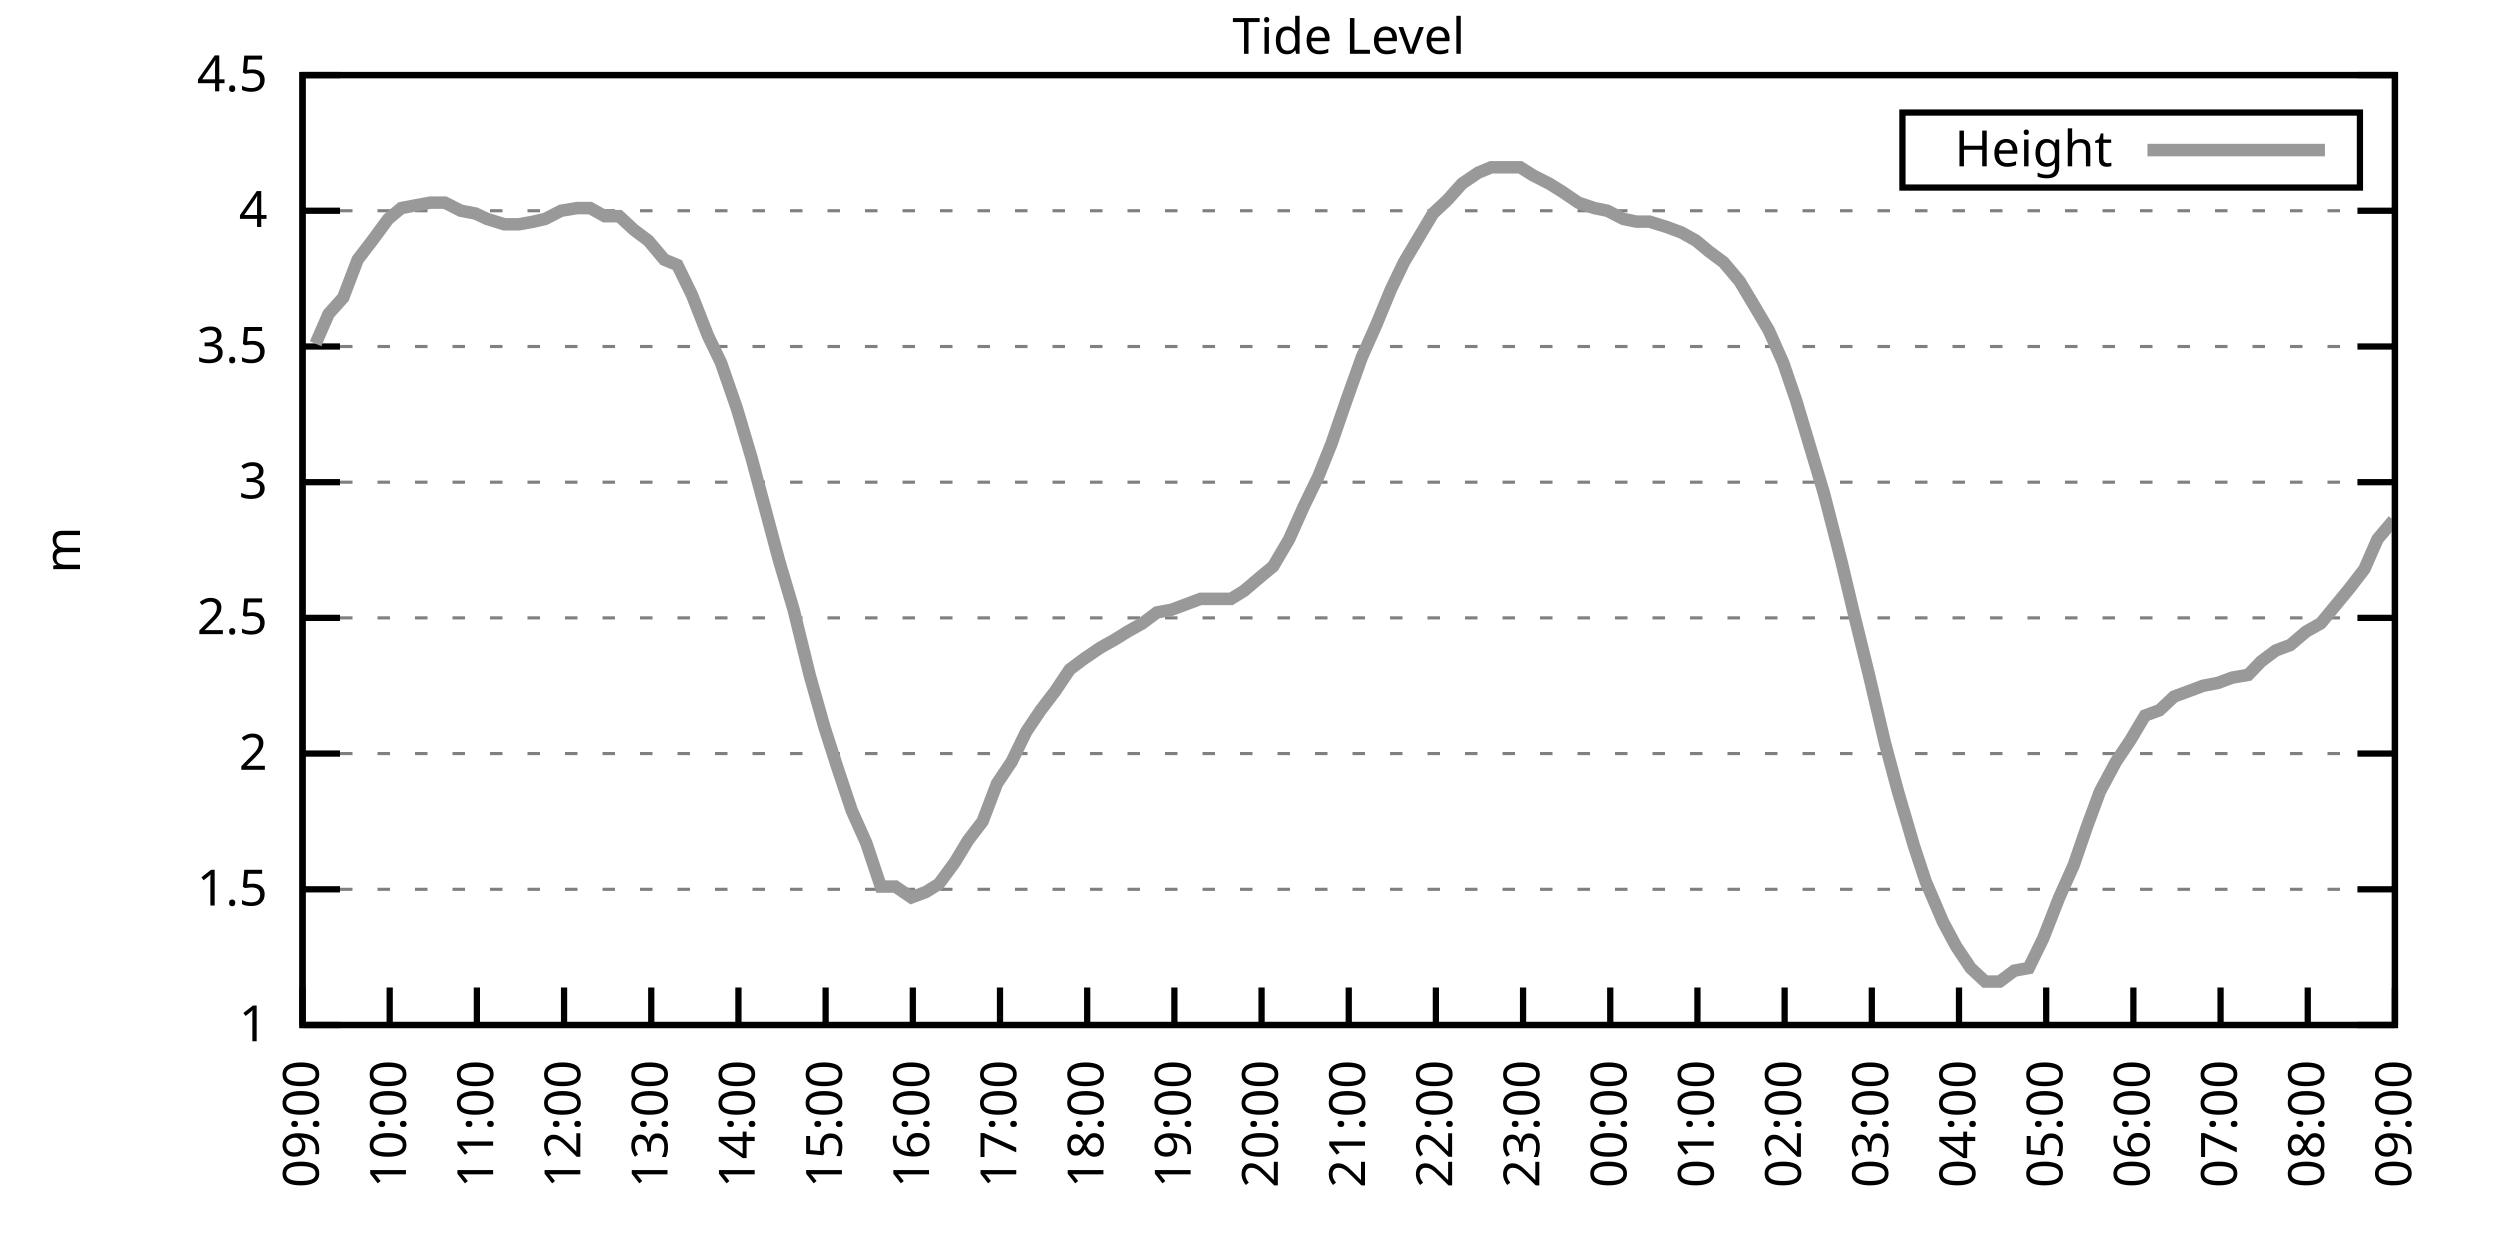
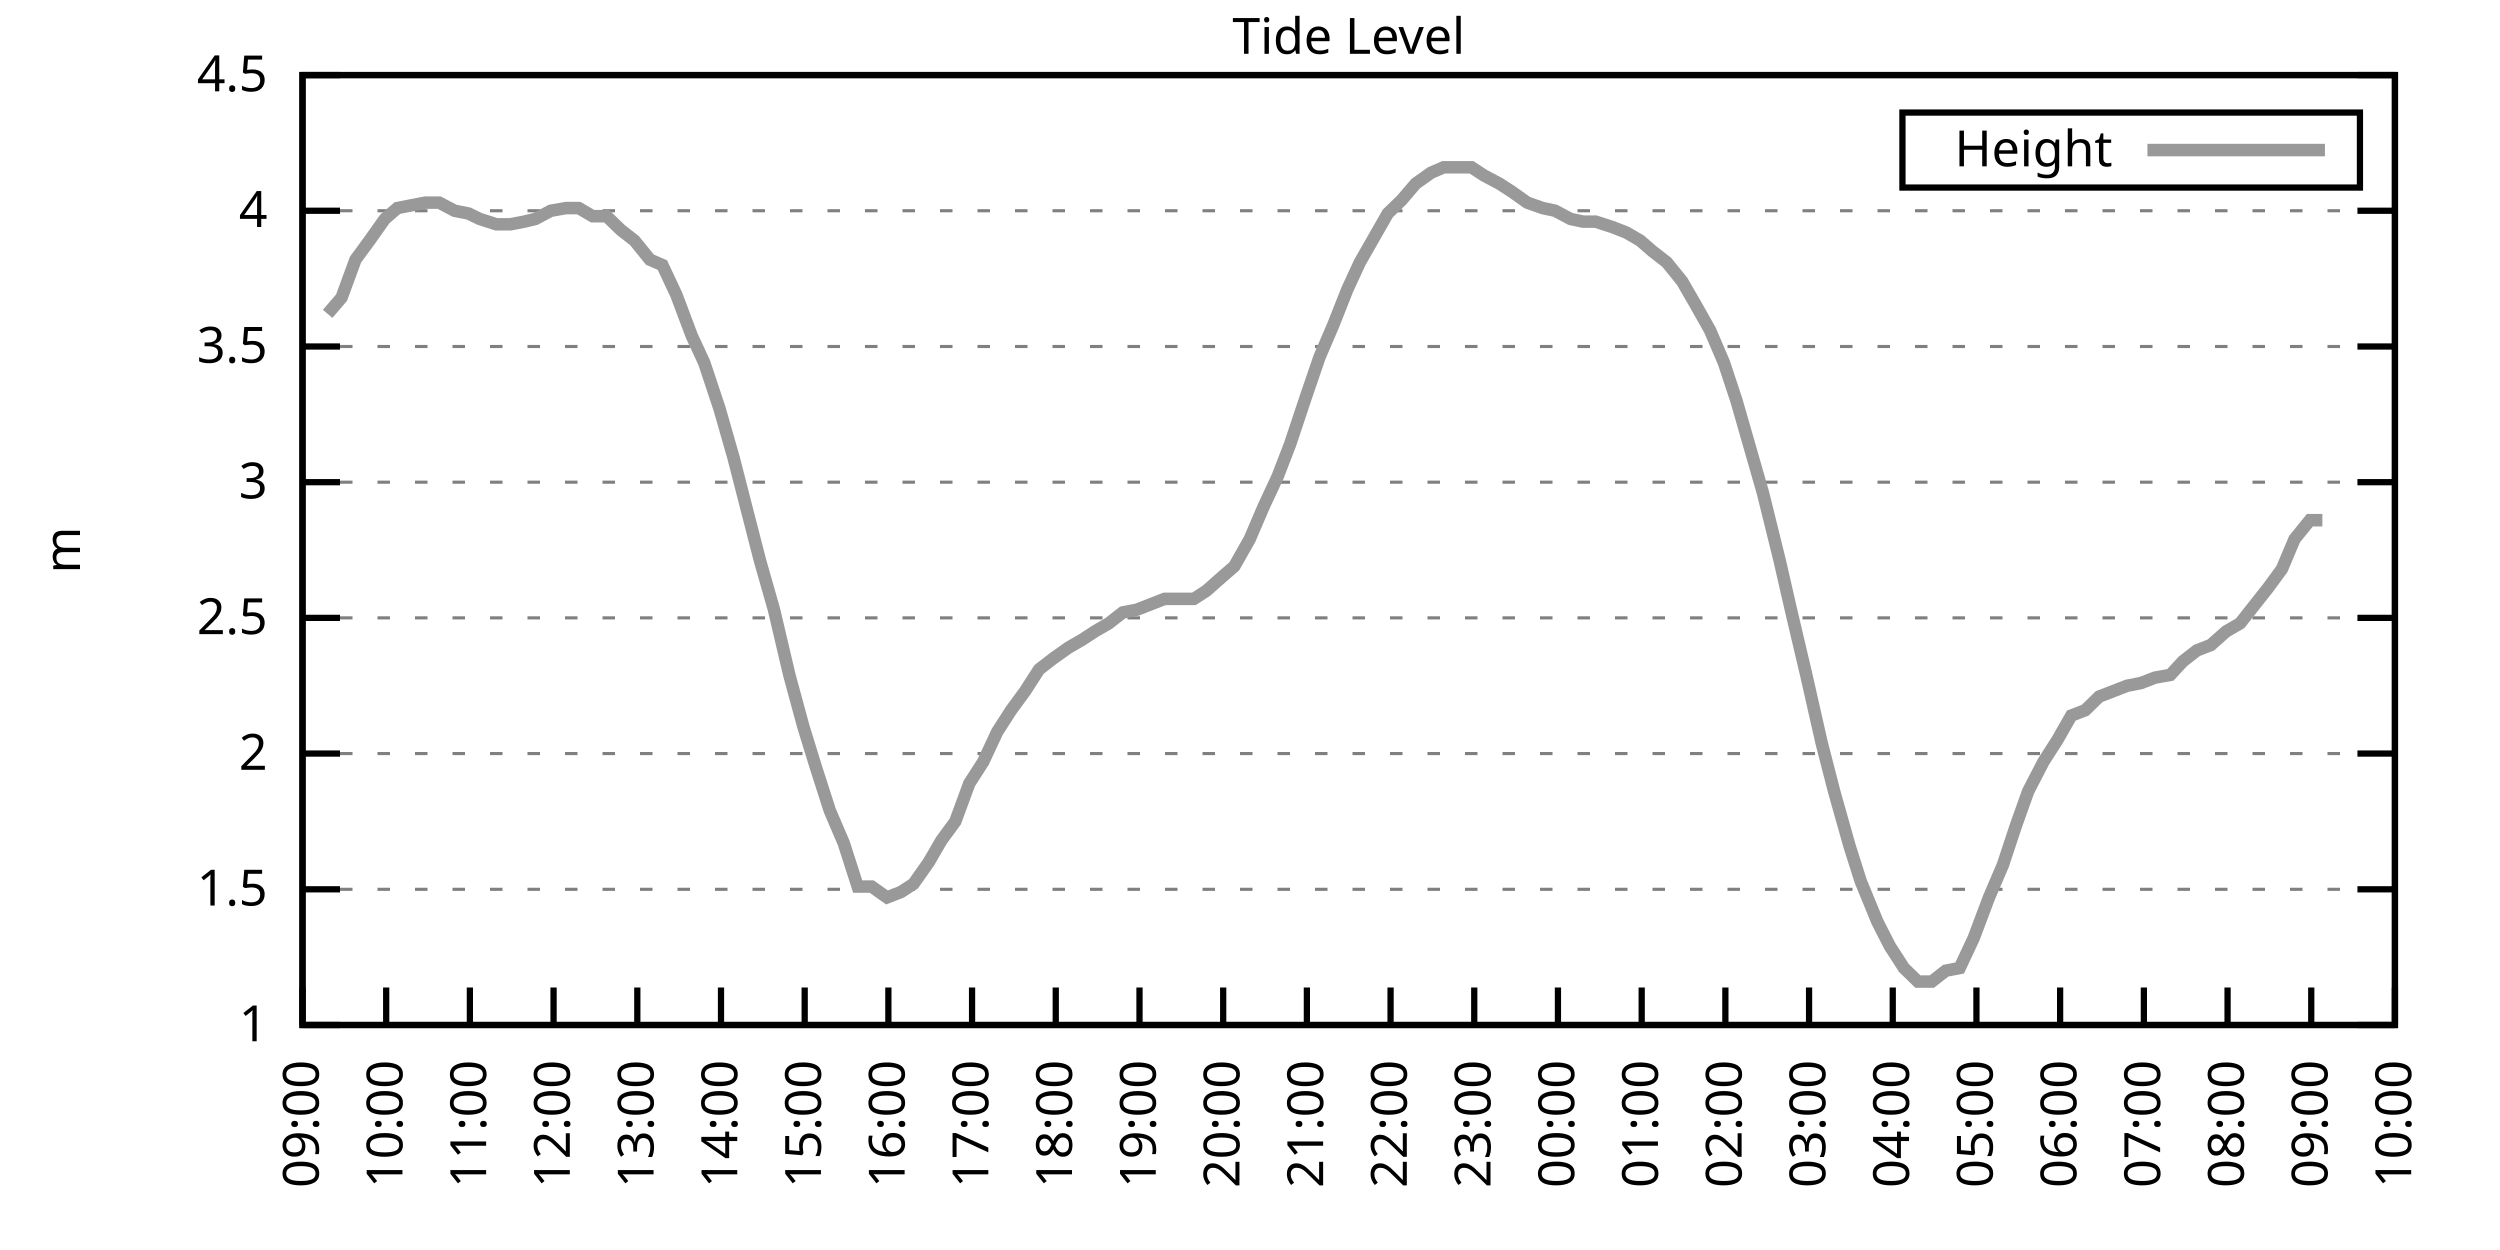
<svg xmlns="http://www.w3.org/2000/svg" xmlns:xlink="http://www.w3.org/1999/xlink" width="400" height="200" viewBox="0 0 400 200">
  <g id="gnuplot_canvas">
    <rect x="0" y="0" width="400" height="200" fill="none" />
    <defs>
      <circle id="gpDot" r="0.5" stroke-width="0.5" stroke="currentColor" />
      <path id="gpPt0" stroke-width="0.333" stroke="currentColor" d="M-1,0 h2 M0,-1 v2" />
      <path id="gpPt1" stroke-width="0.333" stroke="currentColor" d="M-1,-1 L1,1 M1,-1 L-1,1" />
      <path id="gpPt2" stroke-width="0.333" stroke="currentColor" d="M-1,0 L1,0 M0,-1 L0,1 M-1,-1 L1,1 M-1,1 L1,-1" />
      <rect id="gpPt3" stroke-width="0.333" stroke="currentColor" x="-1" y="-1" width="2" height="2" />
      <rect id="gpPt4" stroke-width="0.333" stroke="currentColor" fill="currentColor" x="-1" y="-1" width="2" height="2" />
      <circle id="gpPt5" stroke-width="0.333" stroke="currentColor" cx="0" cy="0" r="1" />
      <use xlink:href="#gpPt5" id="gpPt6" fill="currentColor" stroke="none" />
      <path id="gpPt7" stroke-width="0.333" stroke="currentColor" d="M0,-1.33 L-1.33,0.67 L1.33,0.67 z" />
      <use xlink:href="#gpPt7" id="gpPt8" fill="currentColor" stroke="none" />
      <use xlink:href="#gpPt7" id="gpPt9" stroke="currentColor" transform="rotate(180)" />
      <use xlink:href="#gpPt9" id="gpPt10" fill="currentColor" stroke="none" />
      <use xlink:href="#gpPt3" id="gpPt11" stroke="currentColor" transform="rotate(45)" />
      <use xlink:href="#gpPt11" id="gpPt12" fill="currentColor" stroke="none" />
      <path id="gpPt13" stroke-width="0.333" stroke="currentColor" d="M0,1.330 L1.265,0.411 L0.782,-1.067 L-0.782,-1.076 L-1.265,0.411 z" />
      <use xlink:href="#gpPt13" id="gpPt14" fill="currentColor" stroke="none" />
      <filter id="textbox" filterUnits="objectBoundingBox" x="0" y="0" height="1" width="1">
        <feFlood flood-color="white" flood-opacity="1" result="bgnd" />
        <feComposite in="SourceGraphic" in2="bgnd" operator="atop" />
      </filter>
      <filter id="greybox" filterUnits="objectBoundingBox" x="0" y="0" height="1" width="1">
        <feFlood flood-color="lightgrey" flood-opacity="1" result="grey" />
        <feComposite in="SourceGraphic" in2="grey" operator="atop" />
      </filter>
    </defs>
    <g fill="none" color="white" stroke="currentColor" stroke-width="1.00" stroke-linecap="butt" stroke-linejoin="miter">
</g>
    <g fill="none" color="black" stroke="currentColor" stroke-width="1.00" stroke-linecap="butt" stroke-linejoin="miter">
      <g stroke="none" shape-rendering="crispEdges">
        <polygon fill="rgb(255, 255, 255)" points="48.40,164.00 383.18,164.00 383.18,12.02 48.40,12.02 " />
      </g>
    </g>
    <g fill="none" color="black" stroke="currentColor" stroke-width="1.00" stroke-linecap="butt" stroke-linejoin="miter">
</g>
    <g fill="none" color="black" stroke="black" stroke-width="0.50" stroke-linecap="butt" stroke-linejoin="miter">
</g>
    <g fill="none" color="gray" stroke="currentColor" stroke-width="0.50" stroke-linecap="butt" stroke-linejoin="miter">
      <path stroke="gray" stroke-dasharray="2,4" class="gridline" d="M48.40,164.00 L383.19,164.00  " />
    </g>
    <g fill="none" color="gray" stroke="gray" stroke-width="1.00" stroke-linecap="butt" stroke-linejoin="miter">
</g>
    <g fill="none" color="black" stroke="currentColor" stroke-width="1.00" stroke-linecap="butt" stroke-linejoin="miter">
      <path stroke="black" d="M48.40,164.00 L54.40,164.00 M383.19,164.00 L377.19,164.00  " />
      <g transform="translate(42.80,166.60)" stroke="none" fill="black" font-family="Sans" font-size="8.00" text-anchor="end">
        <text>
          <tspan font-family="Sans"> 1</tspan>
        </text>
      </g>
    </g>
    <g fill="none" color="black" stroke="currentColor" stroke-width="1.00" stroke-linecap="butt" stroke-linejoin="miter">
</g>
    <g fill="none" color="black" stroke="black" stroke-width="0.50" stroke-linecap="butt" stroke-linejoin="miter">
</g>
    <g fill="none" color="gray" stroke="currentColor" stroke-width="0.50" stroke-linecap="butt" stroke-linejoin="miter">
      <path stroke="gray" stroke-dasharray="2,4" class="gridline" d="M48.40,142.29 L383.19,142.29  " />
    </g>
    <g fill="none" color="gray" stroke="gray" stroke-width="1.00" stroke-linecap="butt" stroke-linejoin="miter">
</g>
    <g fill="none" color="black" stroke="currentColor" stroke-width="1.00" stroke-linecap="butt" stroke-linejoin="miter">
      <path stroke="black" d="M48.40,142.29 L54.40,142.29 M383.19,142.29 L377.19,142.29  " />
      <g transform="translate(42.80,144.89)" stroke="none" fill="black" font-family="Sans" font-size="8.00" text-anchor="end">
        <text>
          <tspan font-family="Sans"> 1.5</tspan>
        </text>
      </g>
    </g>
    <g fill="none" color="black" stroke="currentColor" stroke-width="1.00" stroke-linecap="butt" stroke-linejoin="miter">
</g>
    <g fill="none" color="black" stroke="black" stroke-width="0.50" stroke-linecap="butt" stroke-linejoin="miter">
</g>
    <g fill="none" color="gray" stroke="currentColor" stroke-width="0.50" stroke-linecap="butt" stroke-linejoin="miter">
      <path stroke="gray" stroke-dasharray="2,4" class="gridline" d="M48.40,120.57 L383.19,120.57  " />
    </g>
    <g fill="none" color="gray" stroke="gray" stroke-width="1.00" stroke-linecap="butt" stroke-linejoin="miter">
</g>
    <g fill="none" color="black" stroke="currentColor" stroke-width="1.00" stroke-linecap="butt" stroke-linejoin="miter">
      <path stroke="black" d="M48.40,120.57 L54.40,120.57 M383.19,120.57 L377.19,120.57  " />
      <g transform="translate(42.80,123.17)" stroke="none" fill="black" font-family="Sans" font-size="8.00" text-anchor="end">
        <text>
          <tspan font-family="Sans"> 2</tspan>
        </text>
      </g>
    </g>
    <g fill="none" color="black" stroke="currentColor" stroke-width="1.00" stroke-linecap="butt" stroke-linejoin="miter">
</g>
    <g fill="none" color="black" stroke="black" stroke-width="0.50" stroke-linecap="butt" stroke-linejoin="miter">
</g>
    <g fill="none" color="gray" stroke="currentColor" stroke-width="0.50" stroke-linecap="butt" stroke-linejoin="miter">
      <path stroke="gray" stroke-dasharray="2,4" class="gridline" d="M48.40,98.86 L383.19,98.86  " />
    </g>
    <g fill="none" color="gray" stroke="gray" stroke-width="1.00" stroke-linecap="butt" stroke-linejoin="miter">
</g>
    <g fill="none" color="black" stroke="currentColor" stroke-width="1.00" stroke-linecap="butt" stroke-linejoin="miter">
      <path stroke="black" d="M48.40,98.86 L54.40,98.86 M383.19,98.86 L377.19,98.86  " />
      <g transform="translate(42.80,101.46)" stroke="none" fill="black" font-family="Sans" font-size="8.00" text-anchor="end">
        <text>
          <tspan font-family="Sans"> 2.5</tspan>
        </text>
      </g>
    </g>
    <g fill="none" color="black" stroke="currentColor" stroke-width="1.00" stroke-linecap="butt" stroke-linejoin="miter">
</g>
    <g fill="none" color="black" stroke="black" stroke-width="0.50" stroke-linecap="butt" stroke-linejoin="miter">
</g>
    <g fill="none" color="gray" stroke="currentColor" stroke-width="0.50" stroke-linecap="butt" stroke-linejoin="miter">
      <path stroke="gray" stroke-dasharray="2,4" class="gridline" d="M48.40,77.15 L383.19,77.15  " />
    </g>
    <g fill="none" color="gray" stroke="gray" stroke-width="1.00" stroke-linecap="butt" stroke-linejoin="miter">
</g>
    <g fill="none" color="black" stroke="currentColor" stroke-width="1.00" stroke-linecap="butt" stroke-linejoin="miter">
      <path stroke="black" d="M48.40,77.15 L54.40,77.15 M383.19,77.15 L377.19,77.15  " />
      <g transform="translate(42.80,79.75)" stroke="none" fill="black" font-family="Sans" font-size="8.00" text-anchor="end">
        <text>
          <tspan font-family="Sans"> 3</tspan>
        </text>
      </g>
    </g>
    <g fill="none" color="black" stroke="currentColor" stroke-width="1.00" stroke-linecap="butt" stroke-linejoin="miter">
</g>
    <g fill="none" color="black" stroke="black" stroke-width="0.50" stroke-linecap="butt" stroke-linejoin="miter">
</g>
    <g fill="none" color="gray" stroke="currentColor" stroke-width="0.50" stroke-linecap="butt" stroke-linejoin="miter">
      <path stroke="gray" stroke-dasharray="2,4" class="gridline" d="M48.40,55.44 L383.19,55.44  " />
    </g>
    <g fill="none" color="gray" stroke="gray" stroke-width="1.00" stroke-linecap="butt" stroke-linejoin="miter">
</g>
    <g fill="none" color="black" stroke="currentColor" stroke-width="1.00" stroke-linecap="butt" stroke-linejoin="miter">
      <path stroke="black" d="M48.40,55.44 L54.40,55.44 M383.19,55.44 L377.19,55.44  " />
      <g transform="translate(42.80,58.04)" stroke="none" fill="black" font-family="Sans" font-size="8.00" text-anchor="end">
        <text>
          <tspan font-family="Sans"> 3.5</tspan>
        </text>
      </g>
    </g>
    <g fill="none" color="black" stroke="currentColor" stroke-width="1.00" stroke-linecap="butt" stroke-linejoin="miter">
</g>
    <g fill="none" color="black" stroke="black" stroke-width="0.50" stroke-linecap="butt" stroke-linejoin="miter">
</g>
    <g fill="none" color="gray" stroke="currentColor" stroke-width="0.50" stroke-linecap="butt" stroke-linejoin="miter">
      <path stroke="gray" stroke-dasharray="2,4" class="gridline" d="M48.40,33.72 L383.19,33.72  " />
    </g>
    <g fill="none" color="gray" stroke="gray" stroke-width="1.00" stroke-linecap="butt" stroke-linejoin="miter">
</g>
    <g fill="none" color="black" stroke="currentColor" stroke-width="1.00" stroke-linecap="butt" stroke-linejoin="miter">
      <path stroke="black" d="M48.40,33.72 L54.40,33.72 M383.19,33.72 L377.19,33.72  " />
      <g transform="translate(42.80,36.32)" stroke="none" fill="black" font-family="Sans" font-size="8.00" text-anchor="end">
        <text>
          <tspan font-family="Sans"> 4</tspan>
        </text>
      </g>
    </g>
    <g fill="none" color="black" stroke="currentColor" stroke-width="1.00" stroke-linecap="butt" stroke-linejoin="miter">
</g>
    <g fill="none" color="black" stroke="black" stroke-width="0.50" stroke-linecap="butt" stroke-linejoin="miter">
</g>
    <g fill="none" color="gray" stroke="currentColor" stroke-width="0.50" stroke-linecap="butt" stroke-linejoin="miter">
      <path stroke="gray" stroke-dasharray="2,4" class="gridline" d="M48.40,12.01 L383.19,12.01  " />
    </g>
    <g fill="none" color="gray" stroke="gray" stroke-width="1.00" stroke-linecap="butt" stroke-linejoin="miter">
</g>
    <g fill="none" color="black" stroke="currentColor" stroke-width="1.00" stroke-linecap="butt" stroke-linejoin="miter">
      <path stroke="black" d="M48.40,12.01 L54.40,12.01 M383.19,12.01 L377.19,12.01  " />
      <g transform="translate(42.80,14.61)" stroke="none" fill="black" font-family="Sans" font-size="8.00" text-anchor="end">
        <text>
          <tspan font-family="Sans"> 4.5</tspan>
        </text>
      </g>
    </g>
    <g fill="none" color="black" stroke="currentColor" stroke-width="1.00" stroke-linecap="butt" stroke-linejoin="miter">
      <path stroke="black" d="M48.40,164.00 L48.40,158.00  " />
      <g transform="translate(51.00,169.60) rotate(270.00)" stroke="none" fill="black" font-family="Sans" font-size="8.00" text-anchor="end">
        <text>
          <tspan font-family="Sans">09:00</tspan>
        </text>
      </g>
    </g>
    <g fill="none" color="black" stroke="currentColor" stroke-width="1.00" stroke-linecap="butt" stroke-linejoin="miter">
-       <path stroke="black" d="M62.35,164.00 L62.35,158.00  " />
-       <g transform="translate(64.95,169.60) rotate(270.00)" stroke="none" fill="black" font-family="Sans" font-size="8.00" text-anchor="end">
+       <path stroke="black" d="M61.79,164.00 L61.79,158.00  " />
+       <g transform="translate(64.39,169.60) rotate(270.00)" stroke="none" fill="black" font-family="Sans" font-size="8.00" text-anchor="end">
        <text>
          <tspan font-family="Sans">10:00</tspan>
        </text>
      </g>
    </g>
    <g fill="none" color="black" stroke="currentColor" stroke-width="1.00" stroke-linecap="butt" stroke-linejoin="miter">
-       <path stroke="black" d="M76.30,164.00 L76.30,158.00  " />
-       <g transform="translate(78.90,169.60) rotate(270.00)" stroke="none" fill="black" font-family="Sans" font-size="8.00" text-anchor="end">
+       <path stroke="black" d="M75.18,164.00 L75.18,158.00  " />
+       <g transform="translate(77.78,169.60) rotate(270.00)" stroke="none" fill="black" font-family="Sans" font-size="8.00" text-anchor="end">
        <text>
          <tspan font-family="Sans">11:00</tspan>
        </text>
      </g>
    </g>
    <g fill="none" color="black" stroke="currentColor" stroke-width="1.00" stroke-linecap="butt" stroke-linejoin="miter">
-       <path stroke="black" d="M90.25,164.00 L90.25,158.00  " />
-       <g transform="translate(92.85,169.60) rotate(270.00)" stroke="none" fill="black" font-family="Sans" font-size="8.00" text-anchor="end">
+       <path stroke="black" d="M88.57,164.00 L88.57,158.00  " />
+       <g transform="translate(91.17,169.60) rotate(270.00)" stroke="none" fill="black" font-family="Sans" font-size="8.00" text-anchor="end">
        <text>
          <tspan font-family="Sans">12:00</tspan>
        </text>
      </g>
    </g>
    <g fill="none" color="black" stroke="currentColor" stroke-width="1.00" stroke-linecap="butt" stroke-linejoin="miter">
-       <path stroke="black" d="M104.20,164.00 L104.20,158.00  " />
-       <g transform="translate(106.80,169.60) rotate(270.00)" stroke="none" fill="black" font-family="Sans" font-size="8.00" text-anchor="end">
+       <path stroke="black" d="M101.97,164.00 L101.97,158.00  " />
+       <g transform="translate(104.57,169.60) rotate(270.00)" stroke="none" fill="black" font-family="Sans" font-size="8.00" text-anchor="end">
        <text>
          <tspan font-family="Sans">13:00</tspan>
        </text>
      </g>
    </g>
    <g fill="none" color="black" stroke="currentColor" stroke-width="1.00" stroke-linecap="butt" stroke-linejoin="miter">
-       <path stroke="black" d="M118.15,164.00 L118.15,158.00  " />
-       <g transform="translate(120.75,169.60) rotate(270.00)" stroke="none" fill="black" font-family="Sans" font-size="8.00" text-anchor="end">
+       <path stroke="black" d="M115.36,164.00 L115.36,158.00  " />
+       <g transform="translate(117.96,169.60) rotate(270.00)" stroke="none" fill="black" font-family="Sans" font-size="8.00" text-anchor="end">
        <text>
          <tspan font-family="Sans">14:00</tspan>
        </text>
      </g>
    </g>
    <g fill="none" color="black" stroke="currentColor" stroke-width="1.00" stroke-linecap="butt" stroke-linejoin="miter">
-       <path stroke="black" d="M132.10,164.00 L132.10,158.00  " />
-       <g transform="translate(134.70,169.60) rotate(270.00)" stroke="none" fill="black" font-family="Sans" font-size="8.00" text-anchor="end">
+       <path stroke="black" d="M128.75,164.00 L128.75,158.00  " />
+       <g transform="translate(131.35,169.60) rotate(270.00)" stroke="none" fill="black" font-family="Sans" font-size="8.00" text-anchor="end">
        <text>
          <tspan font-family="Sans">15:00</tspan>
        </text>
      </g>
    </g>
    <g fill="none" color="black" stroke="currentColor" stroke-width="1.00" stroke-linecap="butt" stroke-linejoin="miter">
-       <path stroke="black" d="M146.05,164.00 L146.05,158.00  " />
-       <g transform="translate(148.65,169.60) rotate(270.00)" stroke="none" fill="black" font-family="Sans" font-size="8.00" text-anchor="end">
+       <path stroke="black" d="M142.14,164.00 L142.14,158.00  " />
+       <g transform="translate(144.74,169.60) rotate(270.00)" stroke="none" fill="black" font-family="Sans" font-size="8.00" text-anchor="end">
        <text>
          <tspan font-family="Sans">16:00</tspan>
        </text>
      </g>
    </g>
    <g fill="none" color="black" stroke="currentColor" stroke-width="1.00" stroke-linecap="butt" stroke-linejoin="miter">
-       <path stroke="black" d="M160.00,164.00 L160.00,158.00  " />
-       <g transform="translate(162.60,169.60) rotate(270.00)" stroke="none" fill="black" font-family="Sans" font-size="8.00" text-anchor="end">
+       <path stroke="black" d="M155.53,164.00 L155.53,158.00  " />
+       <g transform="translate(158.13,169.60) rotate(270.00)" stroke="none" fill="black" font-family="Sans" font-size="8.00" text-anchor="end">
        <text>
          <tspan font-family="Sans">17:00</tspan>
        </text>
      </g>
    </g>
    <g fill="none" color="black" stroke="currentColor" stroke-width="1.00" stroke-linecap="butt" stroke-linejoin="miter">
-       <path stroke="black" d="M173.95,164.00 L173.95,158.00  " />
-       <g transform="translate(176.55,169.60) rotate(270.00)" stroke="none" fill="black" font-family="Sans" font-size="8.00" text-anchor="end">
+       <path stroke="black" d="M168.92,164.00 L168.92,158.00  " />
+       <g transform="translate(171.52,169.60) rotate(270.00)" stroke="none" fill="black" font-family="Sans" font-size="8.00" text-anchor="end">
        <text>
          <tspan font-family="Sans">18:00</tspan>
        </text>
      </g>
    </g>
    <g fill="none" color="black" stroke="currentColor" stroke-width="1.00" stroke-linecap="butt" stroke-linejoin="miter">
-       <path stroke="black" d="M187.90,164.00 L187.90,158.00  " />
-       <g transform="translate(190.50,169.60) rotate(270.00)" stroke="none" fill="black" font-family="Sans" font-size="8.00" text-anchor="end">
+       <path stroke="black" d="M182.32,164.00 L182.32,158.00  " />
+       <g transform="translate(184.92,169.60) rotate(270.00)" stroke="none" fill="black" font-family="Sans" font-size="8.00" text-anchor="end">
        <text>
          <tspan font-family="Sans">19:00</tspan>
        </text>
      </g>
    </g>
    <g fill="none" color="black" stroke="currentColor" stroke-width="1.00" stroke-linecap="butt" stroke-linejoin="miter">
-       <path stroke="black" d="M201.85,164.00 L201.85,158.00  " />
-       <g transform="translate(204.45,169.60) rotate(270.00)" stroke="none" fill="black" font-family="Sans" font-size="8.00" text-anchor="end">
+       <path stroke="black" d="M195.71,164.00 L195.71,158.00  " />
+       <g transform="translate(198.31,169.60) rotate(270.00)" stroke="none" fill="black" font-family="Sans" font-size="8.00" text-anchor="end">
        <text>
          <tspan font-family="Sans">20:00</tspan>
        </text>
      </g>
    </g>
    <g fill="none" color="black" stroke="currentColor" stroke-width="1.00" stroke-linecap="butt" stroke-linejoin="miter">
-       <path stroke="black" d="M215.80,164.00 L215.80,158.00  " />
-       <g transform="translate(218.40,169.60) rotate(270.00)" stroke="none" fill="black" font-family="Sans" font-size="8.00" text-anchor="end">
+       <path stroke="black" d="M209.10,164.00 L209.10,158.00  " />
+       <g transform="translate(211.70,169.60) rotate(270.00)" stroke="none" fill="black" font-family="Sans" font-size="8.00" text-anchor="end">
        <text>
          <tspan font-family="Sans">21:00</tspan>
        </text>
      </g>
    </g>
    <g fill="none" color="black" stroke="currentColor" stroke-width="1.00" stroke-linecap="butt" stroke-linejoin="miter">
-       <path stroke="black" d="M229.74,164.00 L229.74,158.00  " />
-       <g transform="translate(232.34,169.60) rotate(270.00)" stroke="none" fill="black" font-family="Sans" font-size="8.00" text-anchor="end">
+       <path stroke="black" d="M222.49,164.00 L222.49,158.00  " />
+       <g transform="translate(225.09,169.60) rotate(270.00)" stroke="none" fill="black" font-family="Sans" font-size="8.00" text-anchor="end">
        <text>
          <tspan font-family="Sans">22:00</tspan>
        </text>
      </g>
    </g>
    <g fill="none" color="black" stroke="currentColor" stroke-width="1.00" stroke-linecap="butt" stroke-linejoin="miter">
-       <path stroke="black" d="M243.69,164.00 L243.69,158.00  " />
-       <g transform="translate(246.29,169.60) rotate(270.00)" stroke="none" fill="black" font-family="Sans" font-size="8.00" text-anchor="end">
+       <path stroke="black" d="M235.88,164.00 L235.88,158.00  " />
+       <g transform="translate(238.48,169.60) rotate(270.00)" stroke="none" fill="black" font-family="Sans" font-size="8.00" text-anchor="end">
        <text>
          <tspan font-family="Sans">23:00</tspan>
        </text>
      </g>
    </g>
    <g fill="none" color="black" stroke="currentColor" stroke-width="1.00" stroke-linecap="butt" stroke-linejoin="miter">
-       <path stroke="black" d="M257.64,164.00 L257.64,158.00  " />
-       <g transform="translate(260.24,169.60) rotate(270.00)" stroke="none" fill="black" font-family="Sans" font-size="8.00" text-anchor="end">
+       <path stroke="black" d="M249.27,164.00 L249.27,158.00  " />
+       <g transform="translate(251.87,169.60) rotate(270.00)" stroke="none" fill="black" font-family="Sans" font-size="8.00" text-anchor="end">
        <text>
          <tspan font-family="Sans">00:00</tspan>
        </text>
      </g>
    </g>
    <g fill="none" color="black" stroke="currentColor" stroke-width="1.00" stroke-linecap="butt" stroke-linejoin="miter">
-       <path stroke="black" d="M271.59,164.00 L271.59,158.00  " />
-       <g transform="translate(274.19,169.60) rotate(270.00)" stroke="none" fill="black" font-family="Sans" font-size="8.00" text-anchor="end">
+       <path stroke="black" d="M262.67,164.00 L262.67,158.00  " />
+       <g transform="translate(265.27,169.60) rotate(270.00)" stroke="none" fill="black" font-family="Sans" font-size="8.00" text-anchor="end">
        <text>
          <tspan font-family="Sans">01:00</tspan>
        </text>
      </g>
    </g>
    <g fill="none" color="black" stroke="currentColor" stroke-width="1.00" stroke-linecap="butt" stroke-linejoin="miter">
-       <path stroke="black" d="M285.54,164.00 L285.54,158.00  " />
-       <g transform="translate(288.14,169.60) rotate(270.00)" stroke="none" fill="black" font-family="Sans" font-size="8.00" text-anchor="end">
+       <path stroke="black" d="M276.06,164.00 L276.06,158.00  " />
+       <g transform="translate(278.66,169.60) rotate(270.00)" stroke="none" fill="black" font-family="Sans" font-size="8.00" text-anchor="end">
        <text>
          <tspan font-family="Sans">02:00</tspan>
        </text>
      </g>
    </g>
    <g fill="none" color="black" stroke="currentColor" stroke-width="1.00" stroke-linecap="butt" stroke-linejoin="miter">
-       <path stroke="black" d="M299.49,164.00 L299.49,158.00  " />
-       <g transform="translate(302.09,169.60) rotate(270.00)" stroke="none" fill="black" font-family="Sans" font-size="8.00" text-anchor="end">
+       <path stroke="black" d="M289.45,164.00 L289.45,158.00  " />
+       <g transform="translate(292.05,169.60) rotate(270.00)" stroke="none" fill="black" font-family="Sans" font-size="8.00" text-anchor="end">
        <text>
          <tspan font-family="Sans">03:00</tspan>
        </text>
      </g>
    </g>
    <g fill="none" color="black" stroke="currentColor" stroke-width="1.00" stroke-linecap="butt" stroke-linejoin="miter">
-       <path stroke="black" d="M313.44,164.00 L313.44,158.00  " />
-       <g transform="translate(316.04,169.60) rotate(270.00)" stroke="none" fill="black" font-family="Sans" font-size="8.00" text-anchor="end">
+       <path stroke="black" d="M302.84,164.00 L302.84,158.00  " />
+       <g transform="translate(305.44,169.60) rotate(270.00)" stroke="none" fill="black" font-family="Sans" font-size="8.00" text-anchor="end">
        <text>
          <tspan font-family="Sans">04:00</tspan>
        </text>
      </g>
    </g>
    <g fill="none" color="black" stroke="currentColor" stroke-width="1.00" stroke-linecap="butt" stroke-linejoin="miter">
-       <path stroke="black" d="M327.39,164.00 L327.39,158.00  " />
-       <g transform="translate(329.99,169.60) rotate(270.00)" stroke="none" fill="black" font-family="Sans" font-size="8.00" text-anchor="end">
+       <path stroke="black" d="M316.23,164.00 L316.23,158.00  " />
+       <g transform="translate(318.83,169.60) rotate(270.00)" stroke="none" fill="black" font-family="Sans" font-size="8.00" text-anchor="end">
        <text>
          <tspan font-family="Sans">05:00</tspan>
        </text>
      </g>
    </g>
    <g fill="none" color="black" stroke="currentColor" stroke-width="1.00" stroke-linecap="butt" stroke-linejoin="miter">
-       <path stroke="black" d="M341.34,164.00 L341.34,158.00  " />
-       <g transform="translate(343.94,169.60) rotate(270.00)" stroke="none" fill="black" font-family="Sans" font-size="8.00" text-anchor="end">
+       <path stroke="black" d="M329.62,164.00 L329.62,158.00  " />
+       <g transform="translate(332.22,169.60) rotate(270.00)" stroke="none" fill="black" font-family="Sans" font-size="8.00" text-anchor="end">
        <text>
          <tspan font-family="Sans">06:00</tspan>
        </text>
      </g>
    </g>
    <g fill="none" color="black" stroke="currentColor" stroke-width="1.00" stroke-linecap="butt" stroke-linejoin="miter">
-       <path stroke="black" d="M355.29,164.00 L355.29,158.00  " />
-       <g transform="translate(357.89,169.60) rotate(270.00)" stroke="none" fill="black" font-family="Sans" font-size="8.00" text-anchor="end">
+       <path stroke="black" d="M343.02,164.00 L343.02,158.00  " />
+       <g transform="translate(345.62,169.60) rotate(270.00)" stroke="none" fill="black" font-family="Sans" font-size="8.00" text-anchor="end">
        <text>
          <tspan font-family="Sans">07:00</tspan>
        </text>
      </g>
    </g>
    <g fill="none" color="black" stroke="currentColor" stroke-width="1.00" stroke-linecap="butt" stroke-linejoin="miter">
-       <path stroke="black" d="M369.24,164.00 L369.24,158.00  " />
-       <g transform="translate(371.84,169.60) rotate(270.00)" stroke="none" fill="black" font-family="Sans" font-size="8.00" text-anchor="end">
+       <path stroke="black" d="M356.41,164.00 L356.41,158.00  " />
+       <g transform="translate(359.01,169.60) rotate(270.00)" stroke="none" fill="black" font-family="Sans" font-size="8.00" text-anchor="end">
        <text>
          <tspan font-family="Sans">08:00</tspan>
+         </text>
+       </g>
+     </g>
+     <g fill="none" color="black" stroke="currentColor" stroke-width="1.00" stroke-linecap="butt" stroke-linejoin="miter">
+       <path stroke="black" d="M369.80,164.00 L369.80,158.00  " />
+       <g transform="translate(372.40,169.60) rotate(270.00)" stroke="none" fill="black" font-family="Sans" font-size="8.00" text-anchor="end">
+         <text>
+           <tspan font-family="Sans">09:00</tspan>
        </text>
      </g>
    </g>
    <g fill="none" color="black" stroke="currentColor" stroke-width="1.00" stroke-linecap="butt" stroke-linejoin="miter">
      <path stroke="black" d="M383.19,164.00 L383.19,158.00  " />
      <g transform="translate(385.79,169.60) rotate(270.00)" stroke="none" fill="black" font-family="Sans" font-size="8.00" text-anchor="end">
        <text>
-           <tspan font-family="Sans">09:00</tspan>
+           <tspan font-family="Sans">10:00</tspan>
        </text>
      </g>
    </g>
    <g fill="none" color="black" stroke="currentColor" stroke-width="1.00" stroke-linecap="butt" stroke-linejoin="miter">
</g>
    <g fill="none" color="black" stroke="currentColor" stroke-width="1.00" stroke-linecap="butt" stroke-linejoin="miter">
      <path stroke="black" d="M48.40,12.01 L48.40,164.00 L383.19,164.00 L383.19,12.01 L48.40,12.01 Z  " />
    </g>
    <g fill="none" color="black" stroke="currentColor" stroke-width="1.00" stroke-linecap="butt" stroke-linejoin="miter">
</g>
    <g fill="none" color="black" stroke="currentColor" stroke-width="1.00" stroke-linecap="butt" stroke-linejoin="miter">
      <path stroke="black" d="M304.39,30.01 L304.39,18.01 L377.59,18.01 L377.59,30.01 L304.39,30.01 Z  " />
    </g>
    <g id="Tide_level_plot_1">
      <g fill="none" color="white" stroke="black" stroke-width="2.00" stroke-linecap="butt" stroke-linejoin="miter">
</g>
      <g fill="none" color="black" stroke="currentColor" stroke-width="2.00" stroke-linecap="butt" stroke-linejoin="miter">
        <g transform="translate(337.99,26.61)" stroke="none" fill="black" font-family="Sans" font-size="8.00" text-anchor="end">
          <text>
            <tspan font-family="Sans">Height</tspan>
          </text>
        </g>
      </g>
      <g fill="none" color="black" stroke="currentColor" stroke-width="2.00" stroke-linecap="butt" stroke-linejoin="miter">
-         <path stroke="rgb(153, 153, 153)" d="M343.59,24.01 L371.99,24.01 M50.49,55.00 L52.58,50.22 L54.91,47.62 L57.23,41.54 L59.56,38.50 L62.12,35.03   L64.21,33.29 L66.53,32.85 L68.86,32.42 L71.18,32.42 L73.74,33.72 L76.07,34.16 L77.93,35.03 L80.72,35.89   L83.04,35.89 L85.37,35.46 L87.23,35.03 L89.78,33.72 L92.34,33.29 L94.43,33.29 L96.76,34.59 L99.08,34.59   L101.41,36.76 L103.73,38.50 L106.29,41.54 L108.38,42.41 L110.71,47.18 L113.27,53.70 L115.36,58.04 L117.92,65.42   L120.24,73.24 L122.57,81.93 L124.66,89.74 L126.98,97.56 L129.54,107.98 L131.87,116.23 L133.96,122.75 L136.28,129.69   L138.61,134.90 L140.93,141.85 L143.26,141.85 L145.81,143.59 L148.14,142.72 L150.23,141.42 L152.79,137.94 L154.88,134.47   L157.21,131.43 L159.53,125.35 L161.86,121.88 L164.18,117.10 L166.51,113.63 L168.83,110.59 L171.16,107.11 L173.48,105.38   L176.04,103.64 L178.36,102.34 L180.46,101.03 L182.78,99.73 L185.11,97.99 L187.43,97.56 L189.76,96.69 L192.08,95.82   L194.64,95.82 L196.96,95.82 L199.06,94.52 L201.61,92.35 L203.71,90.61 L206.26,86.27 L208.59,81.06 L210.91,76.28   L213.01,71.07 L215.56,63.69 L217.89,57.17 L220.21,51.96 L222.54,46.32 L224.63,41.97 L226.95,38.07 L229.28,34.16   L231.60,31.99 L233.93,29.38 L236.49,27.64 L238.58,26.77 L241.14,26.77 L243.23,26.77 L245.32,28.08 L247.88,29.38   L249.97,30.68 L252.53,32.42 L255.09,33.29 L257.18,33.72 L259.74,35.03 L261.83,35.46 L263.92,35.46 L266.71,36.33   L269.04,37.20 L271.36,38.50 L273.45,40.24 L275.78,41.97 L278.34,45.01 L280.43,48.49 L282.99,52.83 L285.31,58.04   L287.40,64.12 L291.82,78.89 L294.61,89.74 L296.47,97.56 L299.03,107.98 L301.58,118.84 L303.68,126.65 L306.23,135.34   L308.09,140.98 L310.88,147.50 L312.98,151.41 L315.30,154.88 L317.63,157.05 L319.95,157.05 L322.28,155.31 L324.60,154.88   L326.93,150.10 L329.48,143.59 L331.81,138.38 L333.90,132.30 L335.99,126.65 L338.55,121.88 L340.88,118.40 L343.20,114.49   L345.53,113.63 L347.85,111.45 L350.18,110.59 L352.50,109.72 L354.83,109.28 L357.15,108.42 L359.71,107.98 L361.80,105.81   L364.13,104.07 L366.45,103.20 L369.01,101.03 L371.33,99.73 L375.98,94.08 L378.31,91.04 L380.40,86.27 L382.96,83.23    " />
+         <path stroke="rgb(153, 153, 153)" d="M343.59,24.01 L371.99,24.01 M52.42,50.22 L54.65,47.62 L56.88,41.54 L59.11,38.50 L61.57,35.03 L63.58,33.29   L65.81,32.85 L68.04,32.42 L70.27,32.42 L72.73,33.72 L74.96,34.16 L76.75,35.03 L79.42,35.89 L81.66,35.89   L83.89,35.46 L85.67,35.03 L88.13,33.72 L90.58,33.29 L92.59,33.29 L94.82,34.59 L97.06,34.59 L99.29,36.76   L101.52,38.50 L103.98,41.54 L105.98,42.41 L108.22,47.18 L110.67,53.70 L112.68,58.04 L115.13,65.42 L117.37,73.24   L119.60,81.93 L121.61,89.74 L123.84,97.56 L126.29,107.98 L128.53,116.23 L130.54,122.75 L132.77,129.69 L135.00,134.90   L137.23,141.85 L139.46,141.85 L141.92,143.59 L144.15,142.72 L146.16,141.42 L148.61,137.94 L150.62,134.47 L152.85,131.43   L155.09,125.35 L157.32,121.88 L159.55,117.10 L161.78,113.63 L164.01,110.59 L166.25,107.11 L168.48,105.38 L170.93,103.64   L173.17,102.34 L175.17,101.03 L177.41,99.73 L179.64,97.99 L181.87,97.56 L184.10,96.69 L186.33,95.82 L188.79,95.82   L191.02,95.82 L193.03,94.52 L195.48,92.35 L197.49,90.61 L199.95,86.27 L202.18,81.06 L204.41,76.28 L206.42,71.07   L208.88,63.69 L211.11,57.17 L213.34,51.96 L215.57,46.32 L217.58,41.97 L219.81,38.07 L222.04,34.16 L224.28,31.99   L226.51,29.38 L228.96,27.64 L230.97,26.77 L233.43,26.77 L235.44,26.77 L237.44,28.08 L239.90,29.38 L241.91,30.68   L244.36,32.42 L246.82,33.29 L248.83,33.72 L251.28,35.03 L253.29,35.46 L255.30,35.46 L257.98,36.33 L260.21,37.20   L262.44,38.50 L264.45,40.24 L266.68,41.97 L269.14,45.01 L271.15,48.49 L273.60,52.83 L275.83,58.04 L277.84,64.12   L282.08,78.89 L284.76,89.74 L286.55,97.56 L289.00,107.98 L291.46,118.84 L293.47,126.65 L295.92,135.34 L297.71,140.98   L300.39,147.50 L302.39,151.41 L304.63,154.88 L306.86,157.05 L309.09,157.05 L311.32,155.31 L313.55,154.88 L315.79,150.10   L318.24,143.59 L320.47,138.38 L322.48,132.30 L324.49,126.65 L326.95,121.88 L329.18,118.40 L331.41,114.49 L333.64,113.63   L335.87,111.45 L338.10,110.59 L340.34,109.72 L342.57,109.28 L344.80,108.42 L347.26,107.98 L349.26,105.81 L351.50,104.07   L353.73,103.20 L356.18,101.03 L358.42,99.73 L362.88,94.08 L365.11,91.04 L367.12,86.27 L369.58,83.23 L371.58,83.23    " />
      </g>
    </g>
    <g fill="none" color="black" stroke="currentColor" stroke-width="2.00" stroke-linecap="butt" stroke-linejoin="miter">
</g>
    <g fill="none" color="black" stroke="black" stroke-width="1.00" stroke-linecap="butt" stroke-linejoin="miter">
</g>
    <g fill="none" color="black" stroke="currentColor" stroke-width="1.00" stroke-linecap="butt" stroke-linejoin="miter">
      <path stroke="black" d="M48.40,12.01 L48.40,164.00 L383.19,164.00 L383.19,12.01 L48.40,12.01 Z  " />
      <g transform="translate(12.80,88.01) rotate(270.00)" stroke="none" fill="black" font-family="Sans" font-size="8.00" text-anchor="middle">
        <text>
          <tspan font-family="Sans">m</tspan>
        </text>
      </g>
    </g>
    <g fill="none" color="black" stroke="currentColor" stroke-width="1.00" stroke-linecap="butt" stroke-linejoin="miter">
</g>
    <g fill="none" color="black" stroke="currentColor" stroke-width="1.00" stroke-linecap="butt" stroke-linejoin="miter">
      <g transform="translate(215.79,8.61)" stroke="none" fill="black" font-family="Sans" font-size="8.00" text-anchor="middle">
        <text>
          <tspan font-family="Sans">Tide Level</tspan>
        </text>
      </g>
    </g>
    <g fill="none" color="black" stroke="currentColor" stroke-width="1.00" stroke-linecap="butt" stroke-linejoin="miter">
</g>
  </g>
</svg>
